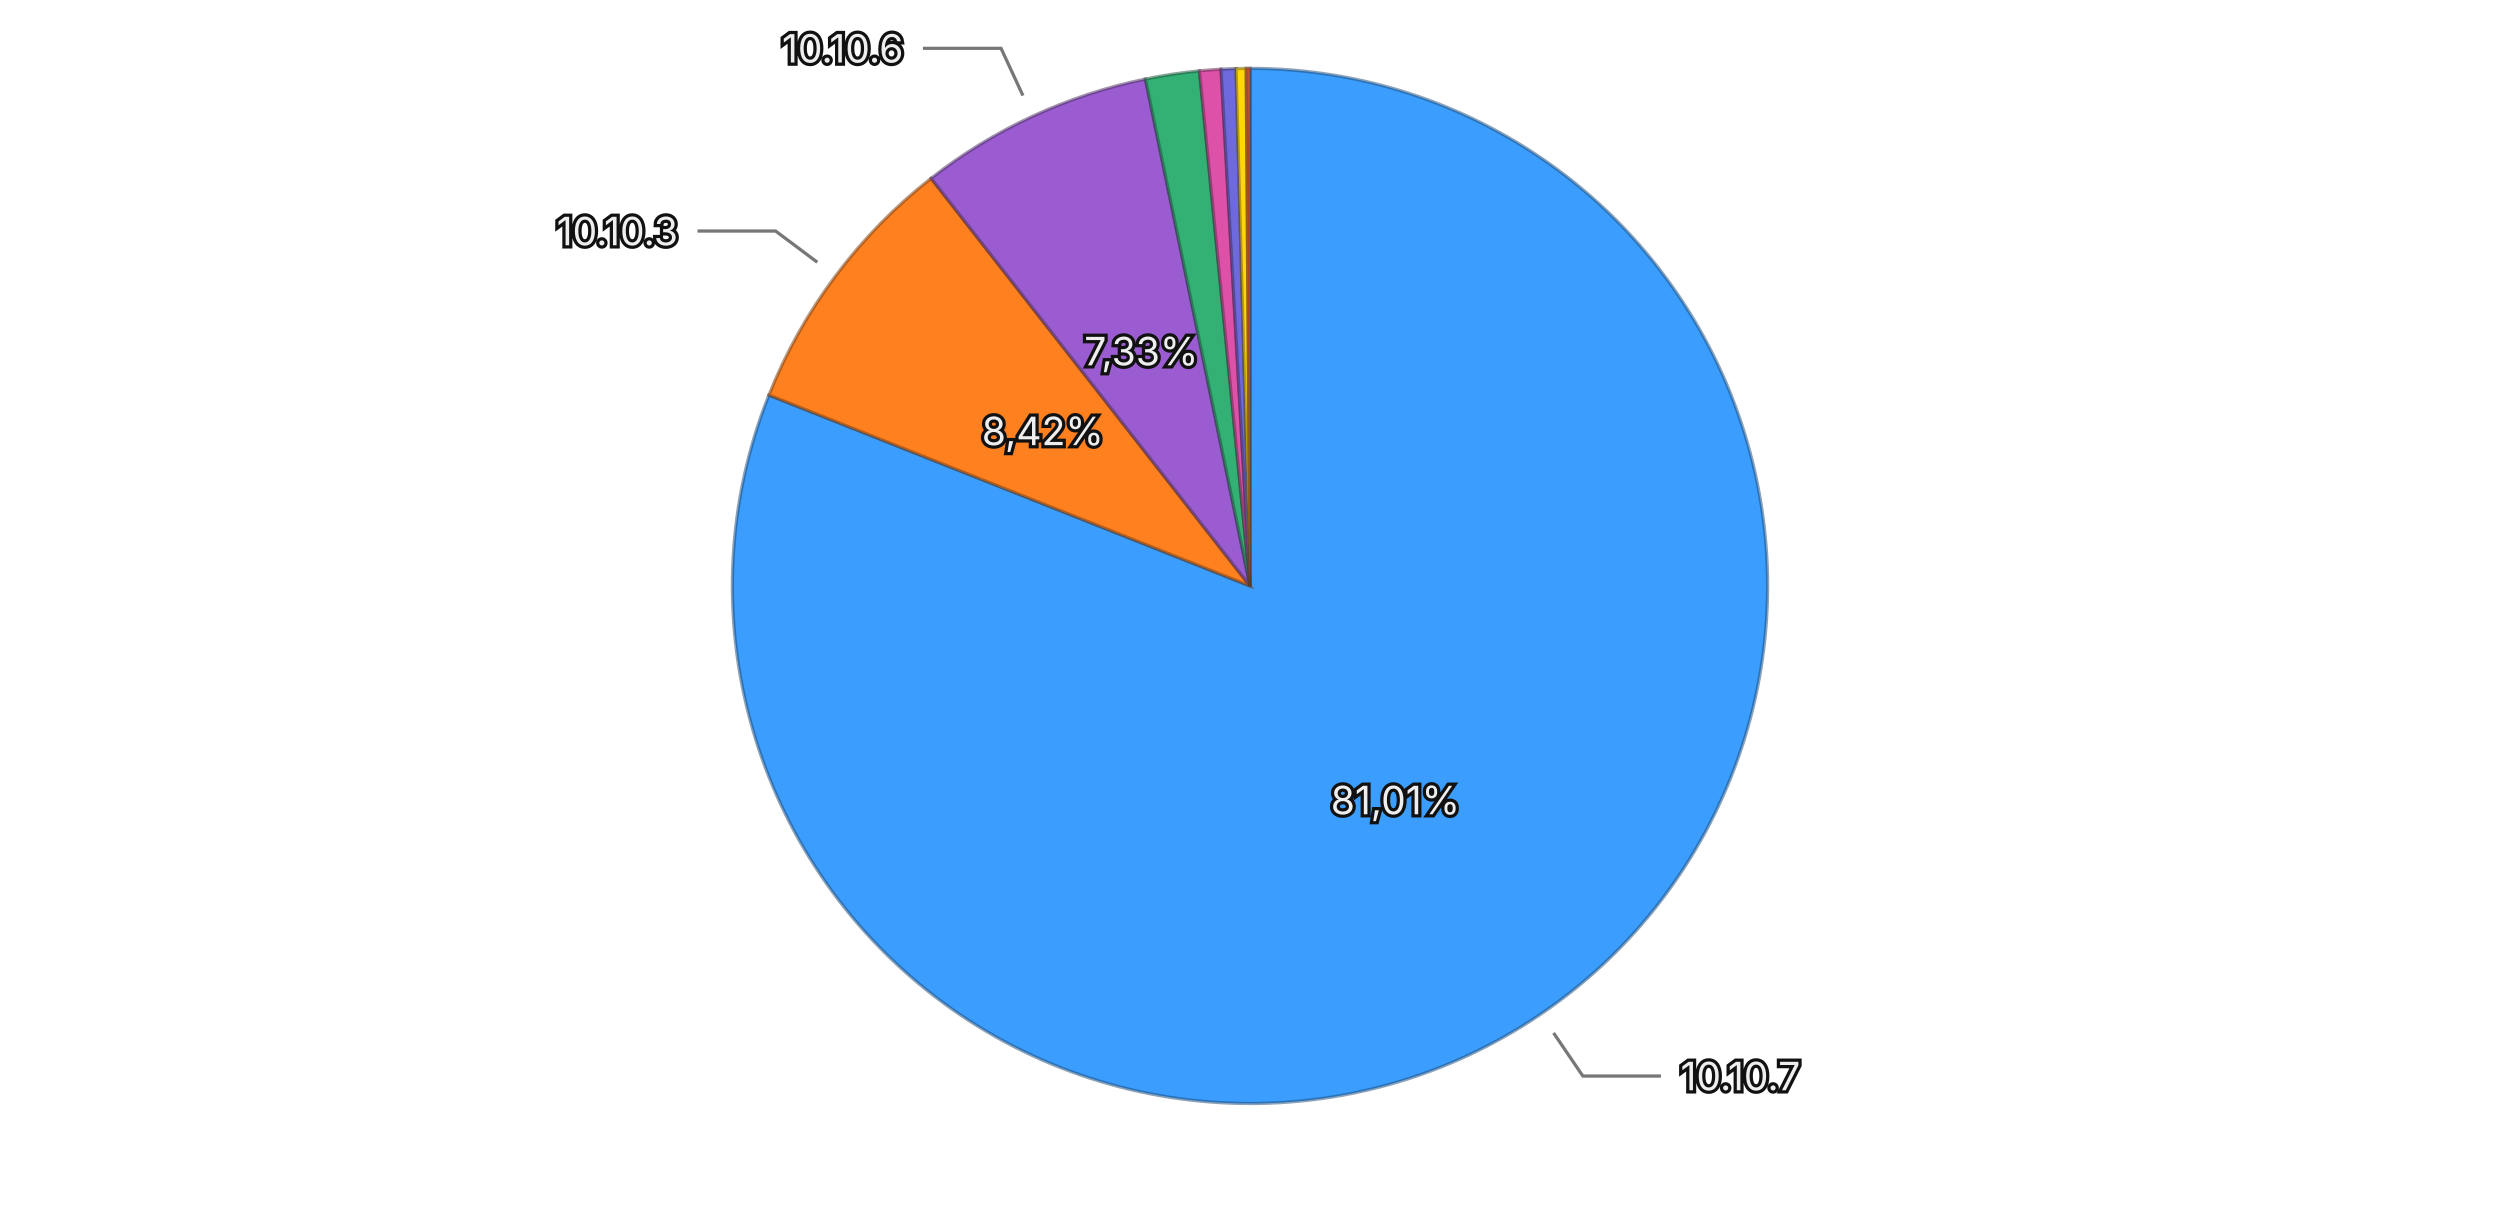
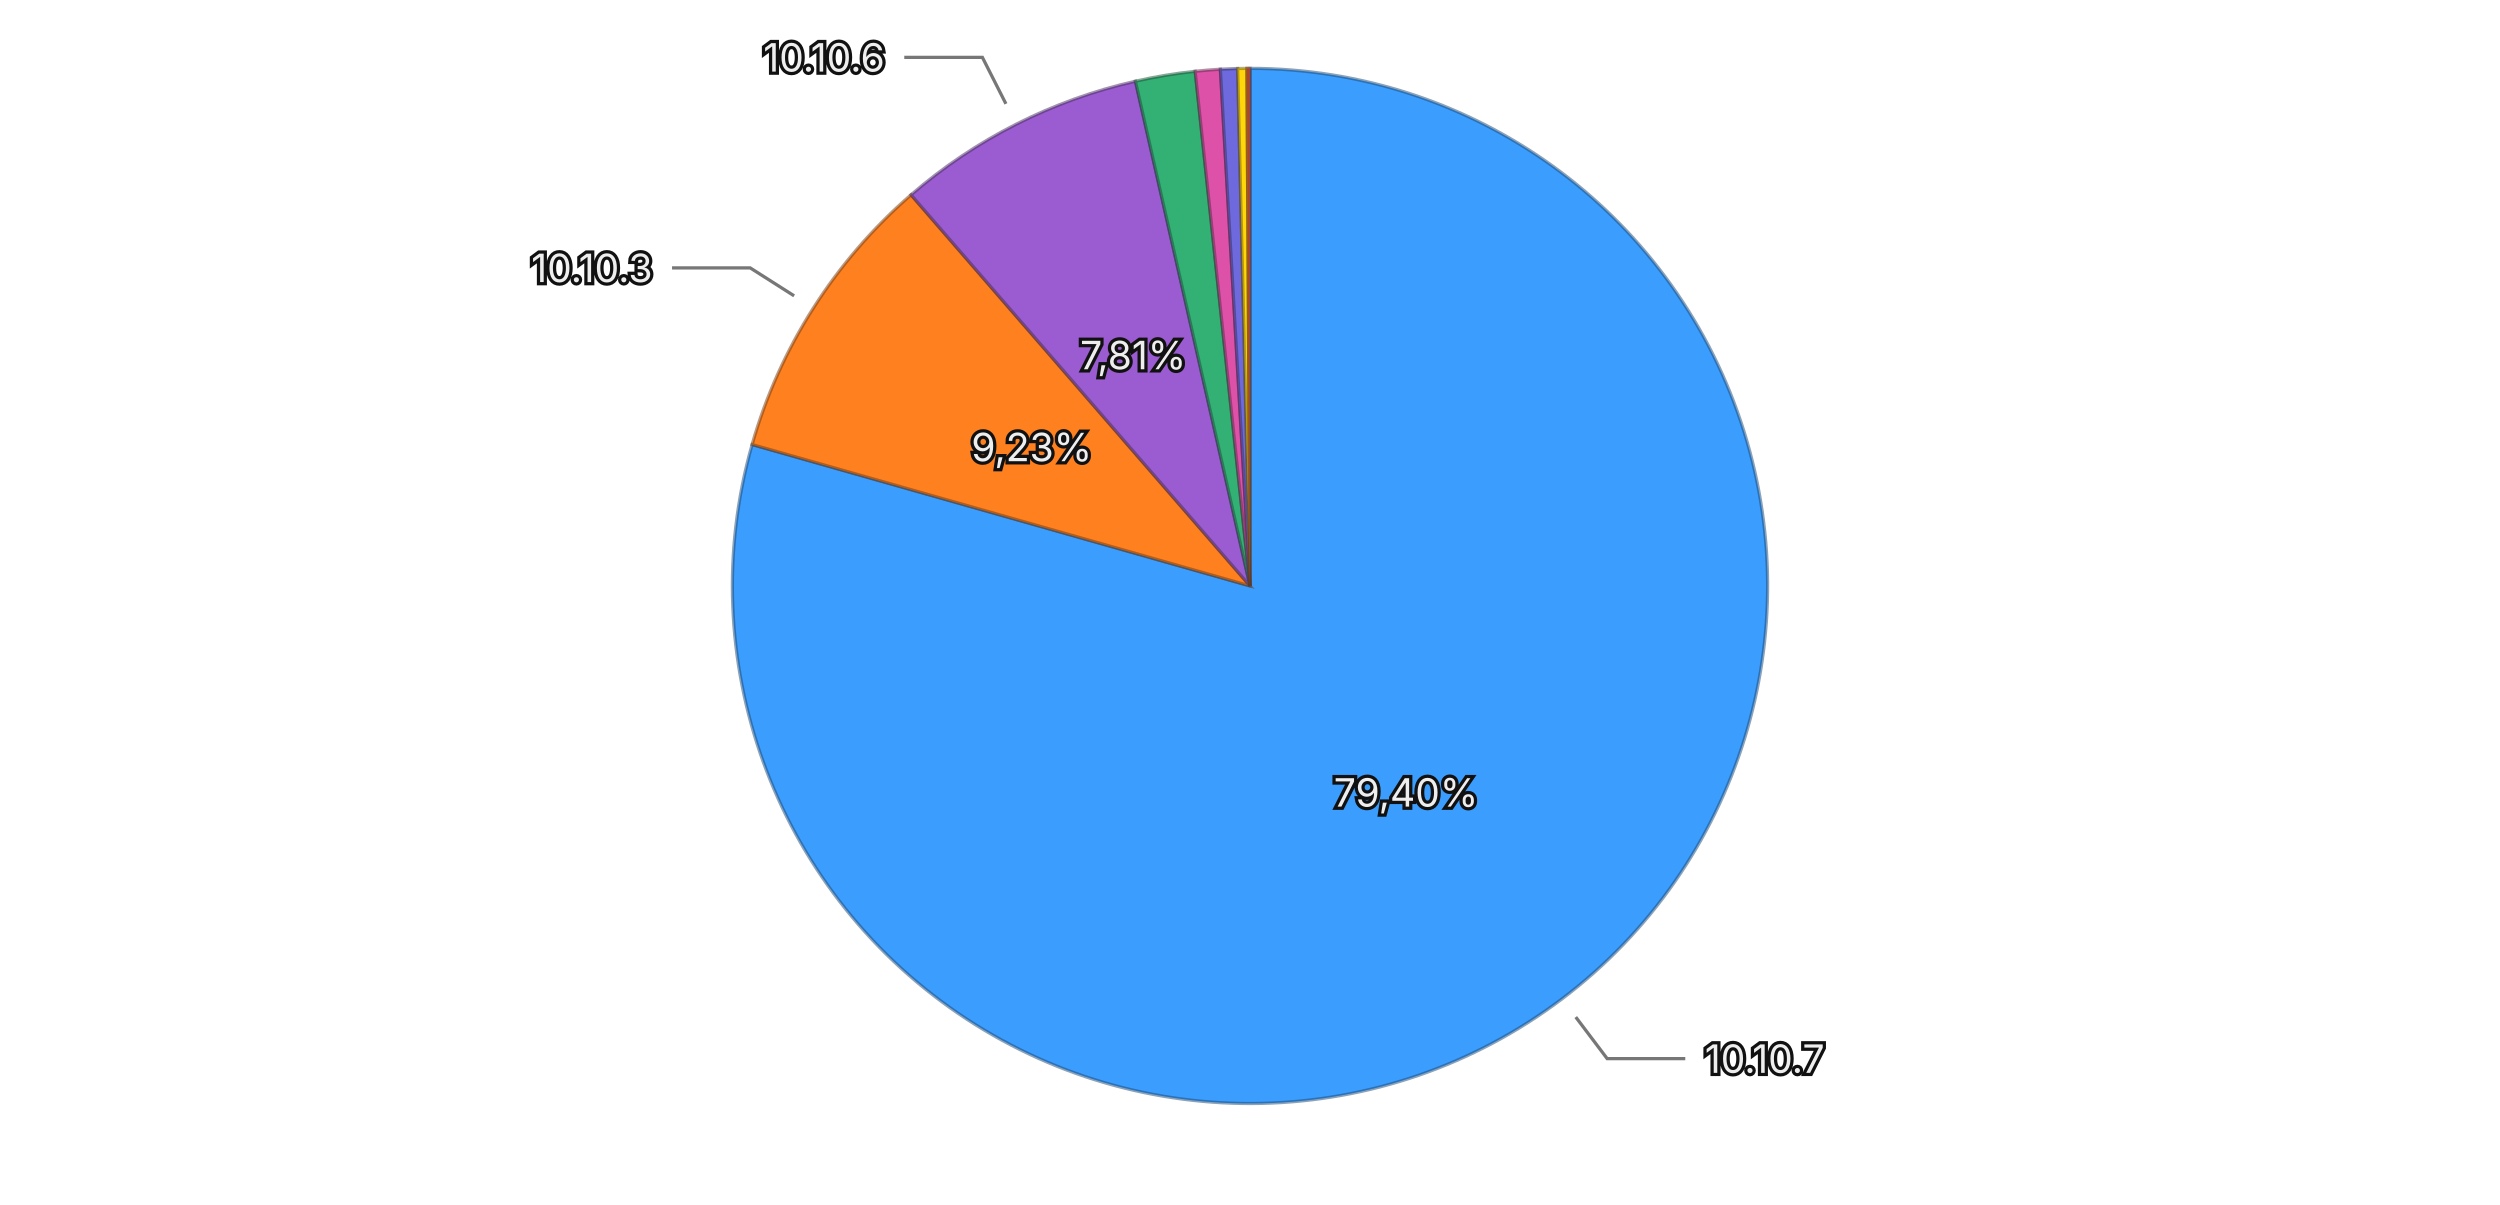
<svg xmlns="http://www.w3.org/2000/svg" viewBox="0 0 768 370">
  <rect width="768" height="370" fill="transparent" />
  <g>
-     <path d="M384,180 L384.000,21.000 A159,159 0 1,1 236.204,121.371 Z" fill="#3b9eff" stroke="rgba(26, 71, 114, 0.5)" stroke-width="1" />
-     <path d="M384,180 L236.204,121.371 A159,159 0 0,1 286.026,54.772 Z" fill="#ff801f" stroke="rgba(114, 57, 13, 0.5)" stroke-width="1" />
-     <path d="M384,180 L286.026,54.772 A159,159 0 0,1 351.875,24.279 Z" fill="#9a5cd0" stroke="rgba(69, 41, 93, 0.5)" stroke-width="1" />
-     <path d="M384,180 L351.875,24.279 A159,159 0 0,1 368.476,21.760 Z" fill="#33b074" stroke="rgba(22, 79, 52, 0.5)" stroke-width="1" />
-     <path d="M384,180 L368.476,21.760 A159,159 0 0,1 375.097,21.249 Z" fill="#de51a8" stroke="rgba(99, 36, 75, 0.5)" stroke-width="1" />
-     <path d="M384,180 L375.097,21.249 A159,159 0 0,1 379.703,21.058 Z" fill="#6e6ade" stroke="rgba(49, 47, 99, 0.5)" stroke-width="1" />
-     <path d="M384,180 L379.703,21.058 A159,159 0 0,1 382.828,21.004 Z" fill="#ffd60a" stroke="rgba(114, 96, 4, 0.5)" stroke-width="1" />
-     <path d="M384,180 L382.828,21.004 A159,159 0 0,1 384.000,21.000 Z" fill="#ec6142" stroke="rgba(106, 43, 29, 0.5)" stroke-width="1" />
-     <text x="428.664" y="245.768" text-anchor="middle" dominant-baseline="central" font-family="system-ui, -apple-system, sans-serif" font-size="12" fill="#eeeeee" stroke="#111111" stroke-width="2" paint-order="stroke">81,01%</text>
-     <text x="320.342" y="132.378" text-anchor="middle" dominant-baseline="central" font-family="system-ui, -apple-system, sans-serif" font-size="12" fill="#eeeeee" stroke="#111111" stroke-width="2" paint-order="stroke">8,42%</text>
-     <text x="350.594" y="107.859" text-anchor="middle" dominant-baseline="central" font-family="system-ui, -apple-system, sans-serif" font-size="12" fill="#eeeeee" stroke="#111111" stroke-width="2" paint-order="stroke">7,33%</text>
+     <path d="M384,180 L384.000,21.000 A159,159 0 1,1 231.047,136.566 Z" fill="#3b9eff" stroke="rgba(26, 71, 114, 0.5)" stroke-width="1" />
+     <path d="M384,180 L231.047,136.566 A159,159 0 0,1 279.868,59.844 Z" fill="#ff801f" stroke="rgba(114, 57, 13, 0.5)" stroke-width="1" />
+     <path d="M384,180 L279.868,59.844 A159,159 0 0,1 348.799,24.946 Z" fill="#9a5cd0" stroke="rgba(69, 41, 93, 0.5)" stroke-width="1" />
+     <path d="M384,180 L348.799,24.946 A159,159 0 0,1 367.155,21.895 Z" fill="#33b074" stroke="rgba(22, 79, 52, 0.5)" stroke-width="1" />
+     <path d="M384,180 L367.155,21.895 A159,159 0 0,1 374.893,21.261 Z" fill="#de51a8" stroke="rgba(99, 36, 75, 0.5)" stroke-width="1" />
+     <path d="M384,180 L374.893,21.261 A159,159 0 0,1 380.197,21.045 Z" fill="#6e6ade" stroke="rgba(49, 47, 99, 0.5)" stroke-width="1" />
+     <path d="M384,180 L380.197,21.045 A159,159 0 0,1 383.049,21.003 Z" fill="#ffd60a" stroke="rgba(114, 96, 4, 0.5)" stroke-width="1" />
+     <path d="M384,180 L383.049,21.003 A159,159 0 0,1 384.000,21.000 Z" fill="#ec6142" stroke="rgba(106, 43, 29, 0.5)" stroke-width="1" />
+     <text x="431.926" y="243.430" text-anchor="middle" dominant-baseline="central" font-family="system-ui, -apple-system, sans-serif" font-size="12" fill="#eeeeee" stroke="#111111" stroke-width="2" paint-order="stroke">79,40%</text>
+     <text x="316.928" y="137.320" text-anchor="middle" dominant-baseline="central" font-family="system-ui, -apple-system, sans-serif" font-size="12" fill="#eeeeee" stroke="#111111" stroke-width="2" paint-order="stroke">9,23%</text>
+     <text x="348.091" y="109.072" text-anchor="middle" dominant-baseline="central" font-family="system-ui, -apple-system, sans-serif" font-size="12" fill="#eeeeee" stroke="#111111" stroke-width="2" paint-order="stroke">7,81%</text>
    <g opacity="1">
-       <path fill="none" stroke="#777777" stroke-width="1" d="M477.261,317.326L486.250,330.562L510.250,330.562" />
-       <text x="516.250" y="330.562" text-anchor="start" dominant-baseline="central" font-family="system-ui, -apple-system, sans-serif" font-size="12" fill="#eeeeee" stroke="#111111" stroke-width="2" paint-order="stroke">10.10.7</text>
+       <path fill="none" stroke="#777777" stroke-width="1" d="M484.071,312.445L493.717,325.211L517.717,325.211" />
+       <text x="523.717" y="325.211" text-anchor="start" dominant-baseline="central" font-family="system-ui, -apple-system, sans-serif" font-size="12" fill="#eeeeee" stroke="#111111" stroke-width="2" paint-order="stroke">10.10.7</text>
    </g>
    <g opacity="1">
-       <path fill="none" stroke="#777777" stroke-width="1" d="M251.078,80.563L238.266,70.979L214.266,70.979" />
-       <text x="208.266" y="70.979" text-anchor="end" dominant-baseline="central" font-family="system-ui, -apple-system, sans-serif" font-size="12" fill="#eeeeee" stroke="#111111" stroke-width="2" paint-order="stroke">10.10.3</text>
+       <path fill="none" stroke="#777777" stroke-width="1" d="M243.950,90.882L230.451,82.293L206.451,82.293" />
+       <text x="200.451" y="82.293" text-anchor="end" dominant-baseline="central" font-family="system-ui, -apple-system, sans-serif" font-size="12" fill="#eeeeee" stroke="#111111" stroke-width="2" paint-order="stroke">10.10.3</text>
    </g>
    <g opacity="1">
-       <path fill="none" stroke="#777777" stroke-width="1" d="M314.246,29.367L307.523,14.848L283.523,14.848" />
-       <text x="277.523" y="14.848" text-anchor="end" dominant-baseline="central" font-family="system-ui, -apple-system, sans-serif" font-size="12" fill="#eeeeee" stroke="#111111" stroke-width="2" paint-order="stroke">10.10.6</text>
+       <path fill="none" stroke="#777777" stroke-width="1" d="M309.019,31.899L301.792,17.624L277.792,17.624" />
+       <text x="271.792" y="17.624" text-anchor="end" dominant-baseline="central" font-family="system-ui, -apple-system, sans-serif" font-size="12" fill="#eeeeee" stroke="#111111" stroke-width="2" paint-order="stroke">10.10.6</text>
    </g>
  </g>
</svg>
